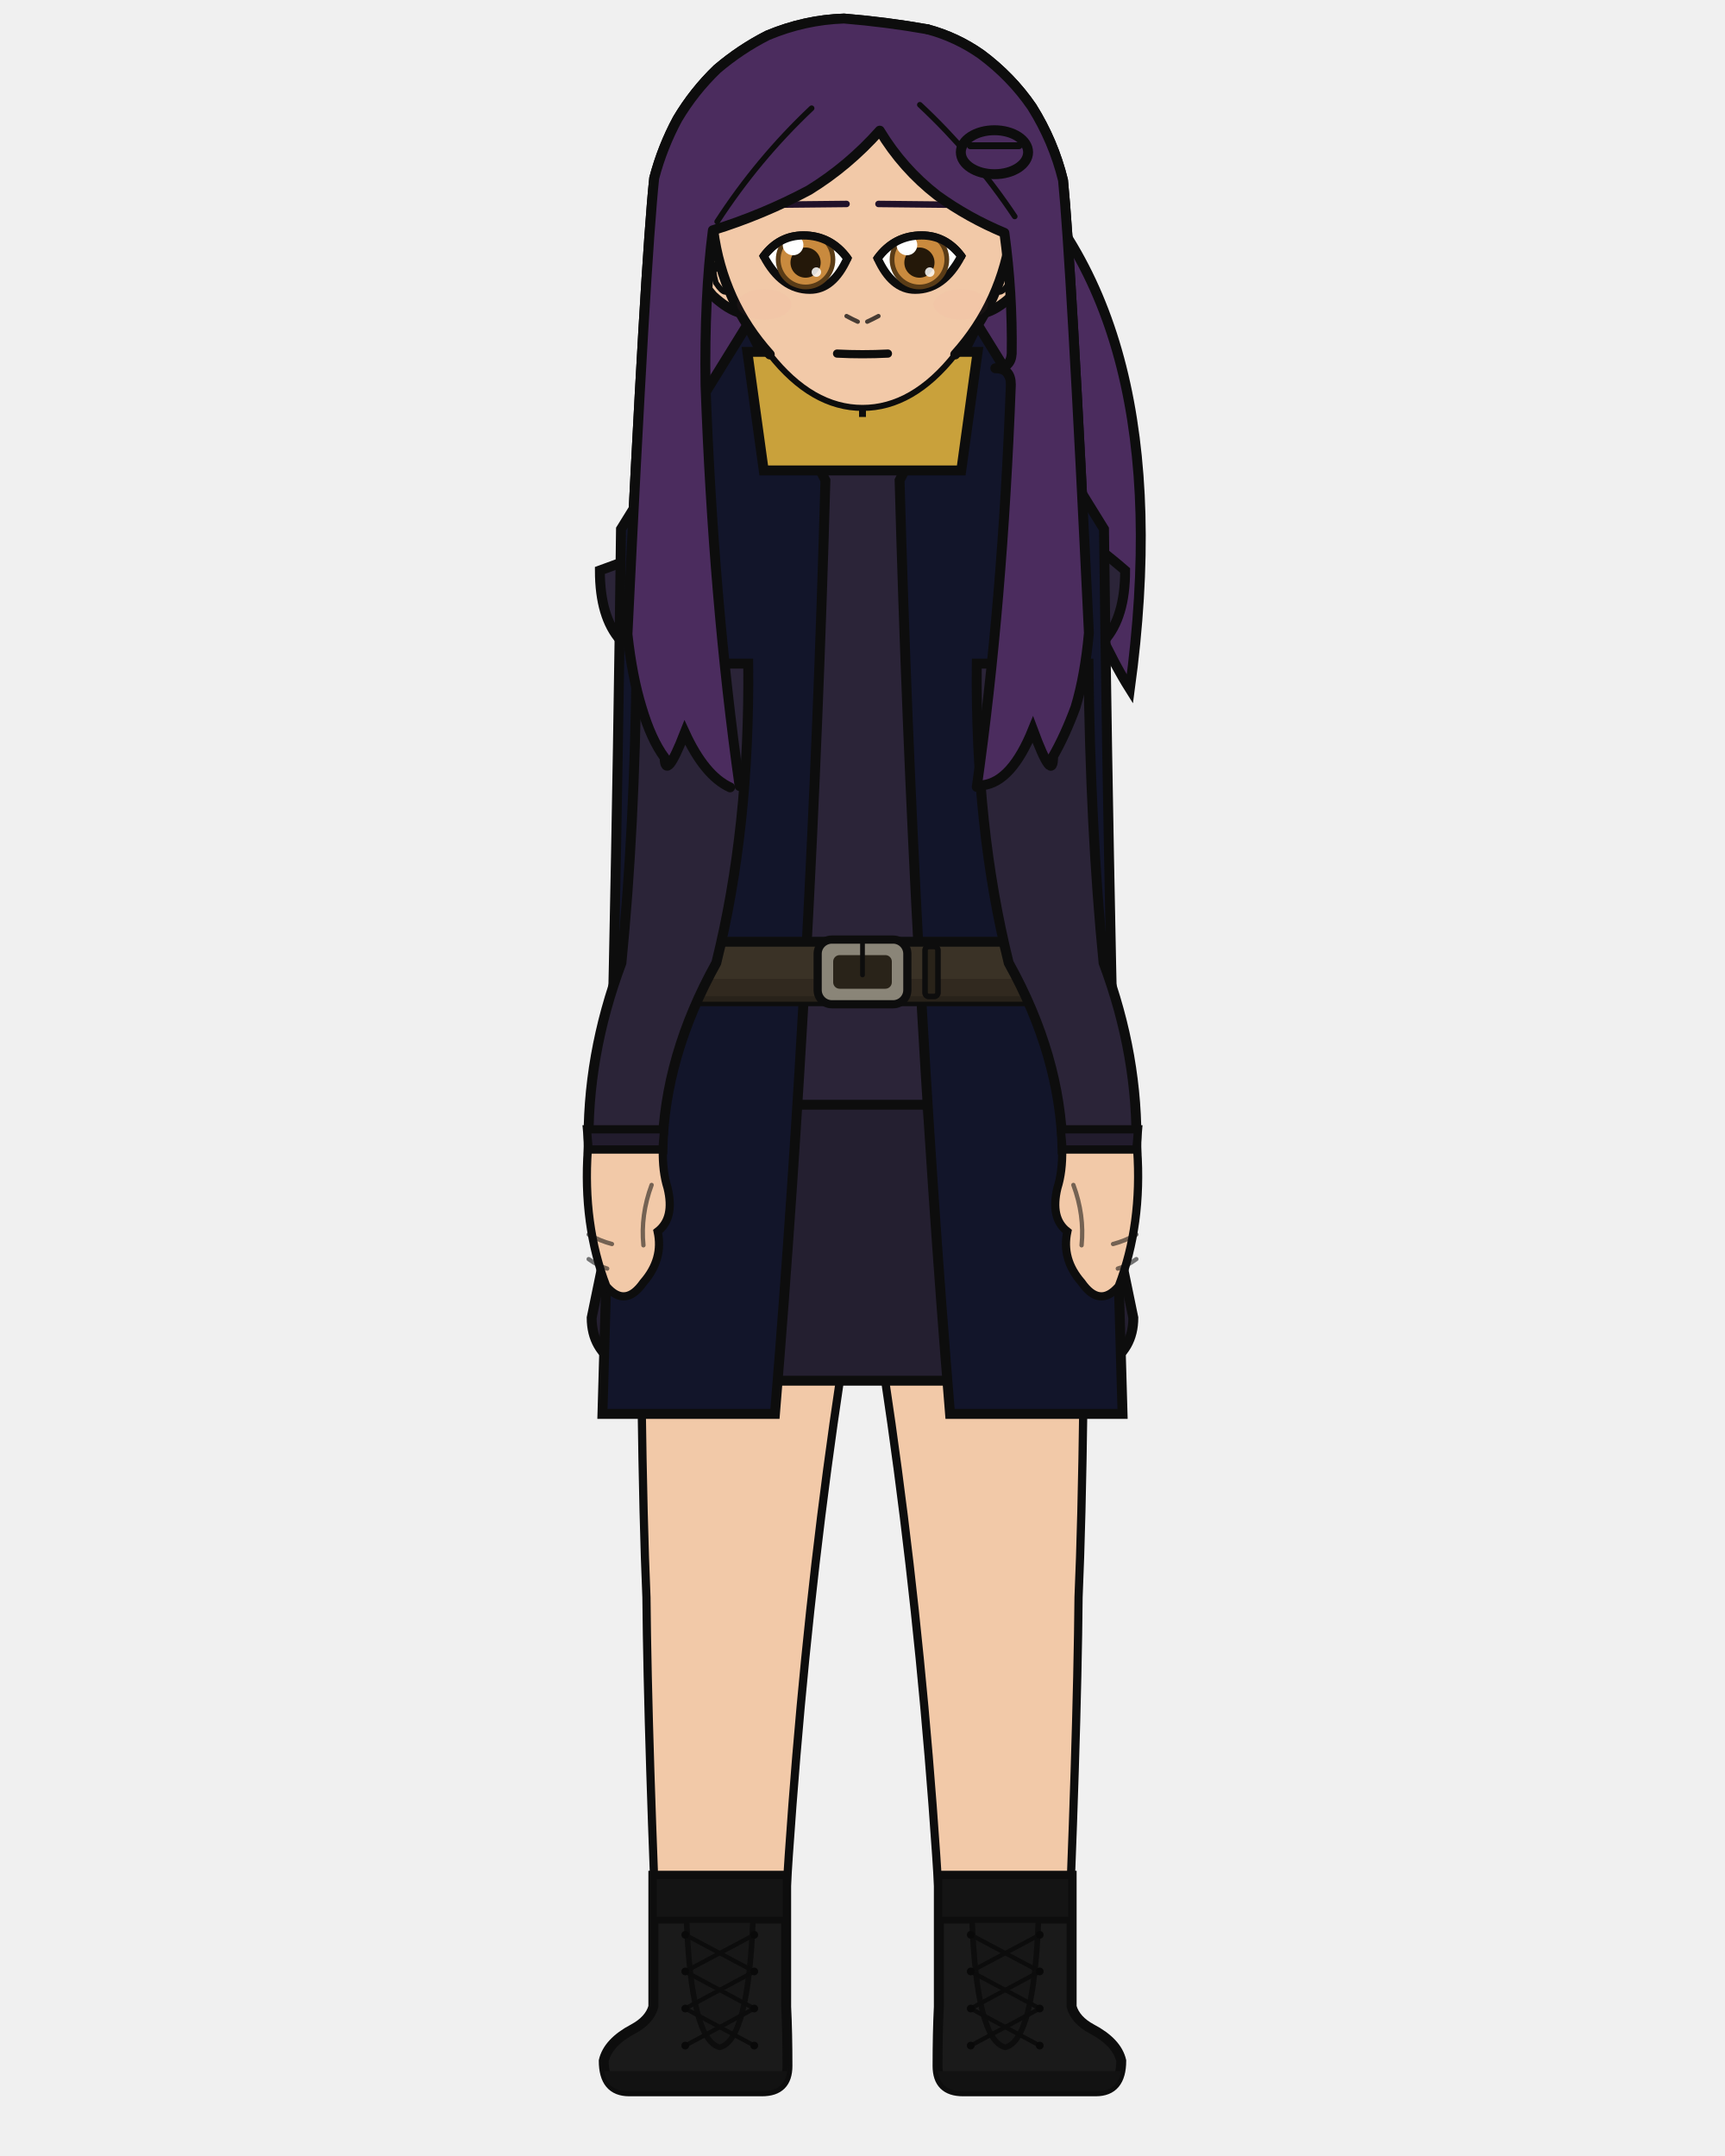
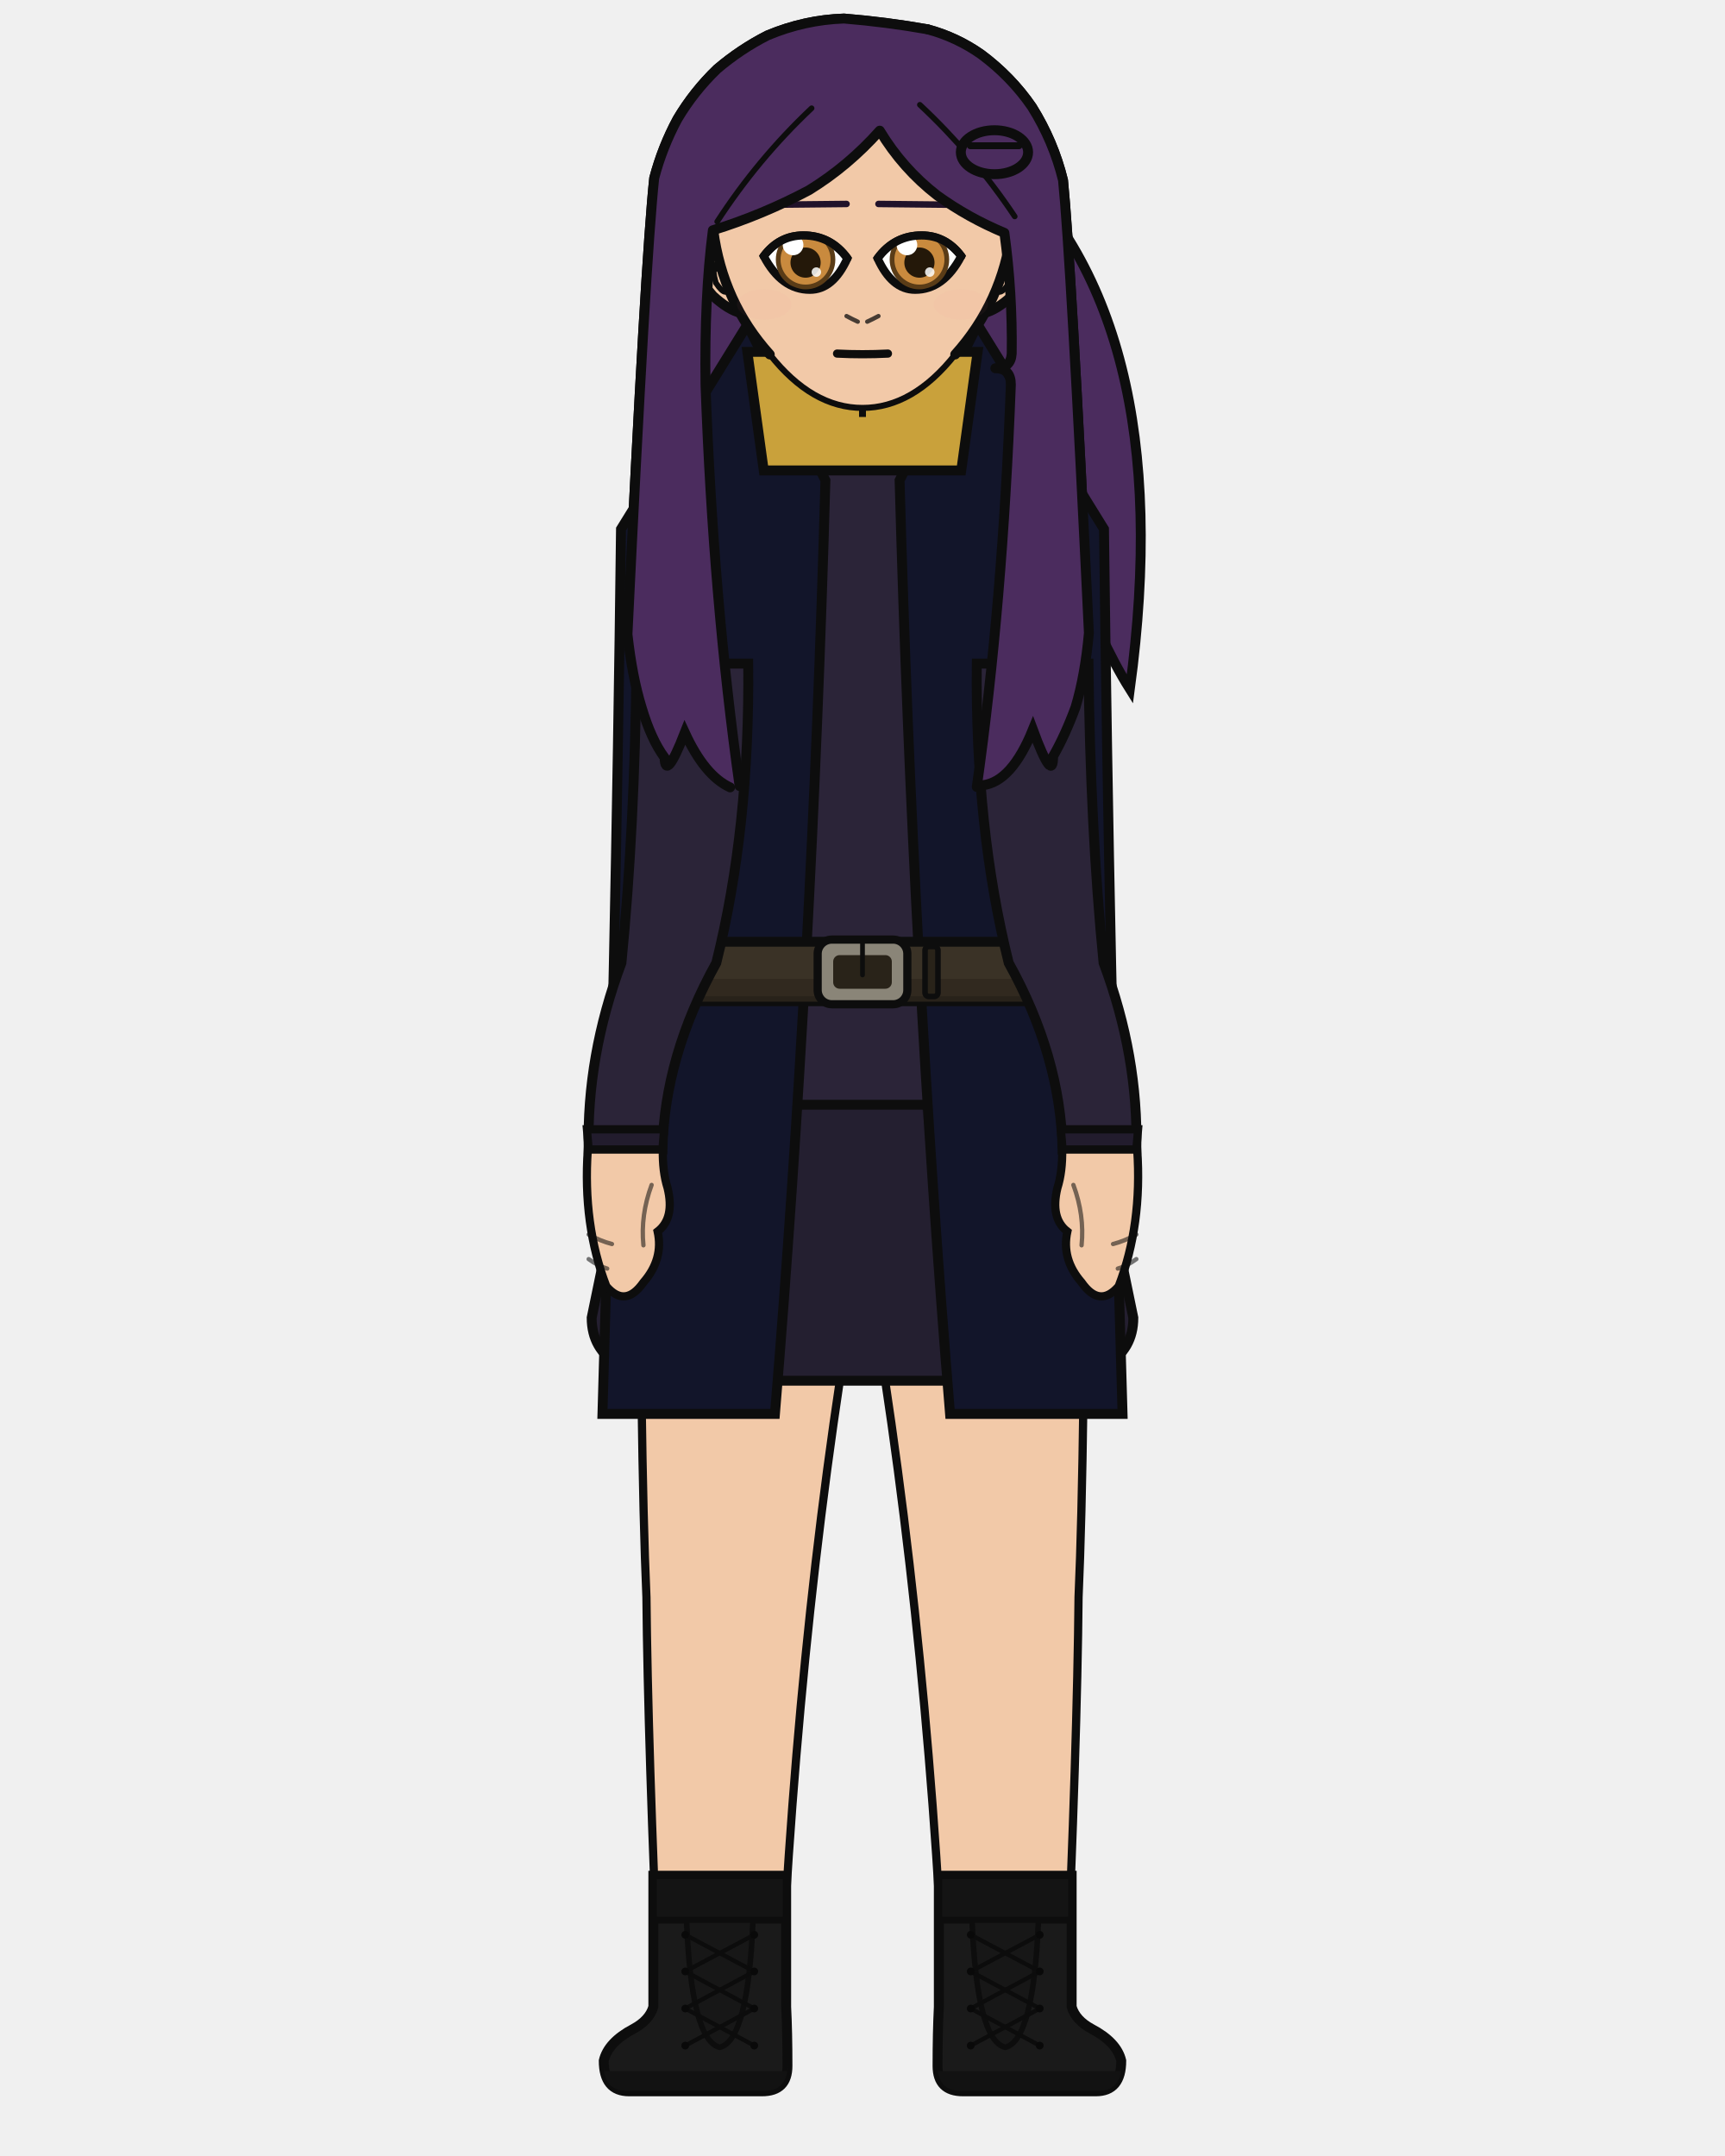
<svg xmlns="http://www.w3.org/2000/svg" width="400" height="500" viewBox="0 0 400 500">
  <defs>
    <clipPath id="hair-front">
      <path d="M 171.5 182.3 Q 165.4 139.1 163.6 89.4 Q 163.3 68.9 165.3 53.4 Q 176.9 49.8 187.6 44.1 Q 196.7 38.5 204.0 30.3 Q 209.3 39.1 217.3 45.3 Q 224.5 50.5 232.9 54.0 Q 234.8 67.9 234.6 82.0 Q 234.4 85.4 230.8 85.4 Q 234.4 85.4 234.4 89.2 Q 232.5 140.2 226.5 182.5 Q 227.2 182.3 227.9 182.1 Q 234.6 181.3 239.5 169.2 Q 244.2 181.9 244.2 175.4 Q 247.0 170.5 249.4 164.0 Q 251.6 156.7 252.5 146.8 Q 248.3 59.6 246.5 41.8 Q 244.3 32.8 239.3 24.8 Q 234.5 17.8 227.5 12.6 Q 221.8 8.6 215.1 6.8 Q 205.5 5.1 195.7 4.3 Q 186.6 4.6 178.0 8.2 Q 171.7 11.4 166.3 16.0 Q 160.9 21.2 157.1 27.6 Q 153.6 34.1 151.7 41.3 Q 149.7 60.0 145.5 147.1 Q 146.6 157.0 148.8 164.1 Q 151.0 171.5 154.1 175.7 Q 154.3 181.4 158.8 169.9 Q 163.4 179.9 169.3 182.6 Q 170.4 182.4 171.5 182.3 Z" />
    </clipPath>
  </defs>
  <path d="M 230.6 35.3 Q 273.8 72.7 262.0 159.8 Q 247.9 137.4 229.0 72.7 Z" fill="#4b2c5e" stroke="#0d0d0d" stroke-width="2.3" />
  <path d="M 169.3 182.6 Q 163.4 179.9 158.8 169.9 Q 154.3 181.4 154.1 175.7 Q 151.0 171.5 148.8 164.1 Q 146.6 157.0 145.5 147.1 Q 149.7 60.0 151.7 41.3 Q 153.6 34.1 157.1 27.6 Q 160.9 21.2 166.3 16.0 Q 171.7 11.4 178.0 8.2 Q 186.6 4.6 195.7 4.3 Q 205.5 5.1 215.1 6.8 Q 221.8 8.6 227.5 12.6 Q 234.5 17.8 239.3 24.8 Q 244.3 32.8 246.5 41.8 Q 248.3 59.6 252.5 146.8 Q 251.6 156.7 249.4 164.0 Q 247.0 170.5 244.2 175.4 Q 244.2 181.9 239.5 169.2 Q 234.6 181.3 227.9 182.1 Q 198.6 188.9 169.3 182.6 Z" fill="#4b2c5e" />
  <path d="M 169.3 182.6 Q 163.4 179.9 158.8 169.9 Q 154.3 181.4 154.1 175.7 Q 151.0 171.5 148.8 164.1 Q 146.6 157.0 145.5 147.1 Q 149.7 60.0 151.7 41.3 Q 153.6 34.1 157.1 27.6 Q 160.9 21.2 166.3 16.0 Q 171.7 11.4 178.0 8.2 Q 186.6 4.6 195.7 4.3 Q 205.5 5.1 215.1 6.8 Q 221.8 8.6 227.5 12.6 Q 234.5 17.8 239.3 24.8 Q 244.3 32.8 246.5 41.8 Q 248.3 59.6 252.5 146.8 Q 251.6 156.7 249.4 164.0 Q 247.0 170.5 244.2 175.4 Q 244.2 181.9 239.5 169.2 Q 234.6 181.3 227.9 182.1 Q 198.6 188.9 169.3 182.6 Z" fill="none" stroke="#0d0d0d" stroke-width="2.3" stroke-linecap="round" stroke-linejoin="round" />
  <rect x="184.3" y="86.7" width="31.4" height="34.1" rx="11.0" fill="#f2c9a8" />
  <line x1="184.3" y1="86.7" x2="184.3" y2="120.9" stroke="#0d0d0d" stroke-width="2.3" />
  <line x1="215.7" y1="86.7" x2="215.7" y2="120.9" stroke="#0d0d0d" stroke-width="2.3" />
  <path d="M 148.4 256.2 L 251.6 256.2 Q 251.6 336.2 250.1 370.4 Q 249.8 403.7 247.1 465.4 L 219.1 465.4 Q 214.7 370.4 200.0 288.2 Q 185.3 370.4 180.9 465.4 L 152.9 465.4 Q 150.2 403.7 149.9 370.4 Q 148.4 336.2 148.4 256.2 Z" fill="#f2c9a8" stroke="#0d0d0d" stroke-width="1.9" stroke-linejoin="round" />
  <path d="M 148.4 256.2 L 251.6 256.2 L 242.3 301.3 Q 200.0 306.3 157.7 301.3 Z" fill="#e8e4dc" stroke="#0d0d0d" stroke-width="1.9" stroke-linejoin="round" />
  <path d="M 182.3 435.0 L 182.3 465.4 Q 182.6 471.3 182.6 479.1 Q 182.6 485.0 176.7 485.0 L 145.9 485.0 Q 140.0 485.0 140.0 477.9 Q 141.0 473.6 146.9 470.5 Q 150.6 468.5 151.5 465.4 L 151.5 435.0 Z" fill="#1a1a1a" stroke="#0d0d0d" stroke-width="2.3" />
  <path d="M 182.6 480.3 L 140.0 480.3 L 140.0 479.1 Q 140.0 485.0 145.9 485.0 L 176.7 485.0 Q 182.6 485.0 182.6 479.1 Z" fill="#121212" />
  <rect x="151.5" y="435.0" width="30.8" height="10.3" fill="#141414" stroke="#0d0d0d" stroke-width="1.6" />
  <path d="M 159.2 445.3 L 174.6 445.3 Q 173.5 473.2 166.9 474.8 Q 160.3 473.2 159.2 445.3 Z" fill="#171717" stroke="#0d0d0d" stroke-width="1.3" />
  <line x1="174.9" y1="448.7" x2="158.9" y2="457.2" stroke="#0c0c0c" stroke-width="1.0" stroke-linecap="round" />
  <line x1="158.9" y1="448.7" x2="174.9" y2="457.2" stroke="#0c0c0c" stroke-width="1.0" stroke-linecap="round" />
  <line x1="174.9" y1="457.2" x2="158.9" y2="465.8" stroke="#0c0c0c" stroke-width="1.0" stroke-linecap="round" />
  <line x1="158.9" y1="457.2" x2="174.9" y2="465.8" stroke="#0c0c0c" stroke-width="1.0" stroke-linecap="round" />
  <line x1="174.9" y1="465.8" x2="158.9" y2="474.4" stroke="#0c0c0c" stroke-width="1.0" stroke-linecap="round" />
  <line x1="158.9" y1="465.8" x2="174.9" y2="474.4" stroke="#0c0c0c" stroke-width="1.0" stroke-linecap="round" />
  <circle cx="158.9" cy="448.7" r="0.9" fill="#090909" />
  <circle cx="174.9" cy="448.7" r="0.9" fill="#090909" />
  <circle cx="158.9" cy="457.2" r="0.9" fill="#090909" />
  <circle cx="174.9" cy="457.2" r="0.9" fill="#090909" />
  <circle cx="158.9" cy="465.8" r="0.9" fill="#090909" />
  <circle cx="174.9" cy="465.8" r="0.9" fill="#090909" />
  <circle cx="158.9" cy="474.4" r="0.9" fill="#090909" />
  <circle cx="174.9" cy="474.4" r="0.9" fill="#090909" />
  <path d="M 217.7 435.0 L 217.7 465.4 Q 217.4 471.3 217.4 479.1 Q 217.4 485.0 223.3 485.0 L 254.1 485.0 Q 260.0 485.0 260.0 477.9 Q 259.0 473.6 253.1 470.5 Q 249.4 468.5 248.5 465.4 L 248.5 435.0 Z" fill="#1a1a1a" stroke="#0d0d0d" stroke-width="2.3" />
  <path d="M 217.4 480.3 L 260.0 480.3 L 260.0 479.1 Q 260.0 485.0 254.1 485.0 L 223.3 485.0 Q 217.4 485.0 217.4 479.1 Z" fill="#121212" />
  <rect x="217.7" y="435.0" width="30.8" height="10.3" fill="#141414" stroke="#0d0d0d" stroke-width="1.6" />
  <path d="M 225.4 445.3 L 240.8 445.3 Q 239.7 473.2 233.1 474.8 Q 226.5 473.2 225.4 445.3 Z" fill="#171717" stroke="#0d0d0d" stroke-width="1.3" />
  <line x1="241.1" y1="448.7" x2="225.1" y2="457.2" stroke="#0c0c0c" stroke-width="1.0" stroke-linecap="round" />
  <line x1="225.1" y1="448.7" x2="241.1" y2="457.2" stroke="#0c0c0c" stroke-width="1.0" stroke-linecap="round" />
  <line x1="241.1" y1="457.2" x2="225.1" y2="465.8" stroke="#0c0c0c" stroke-width="1.0" stroke-linecap="round" />
  <line x1="225.1" y1="457.2" x2="241.1" y2="465.8" stroke="#0c0c0c" stroke-width="1.0" stroke-linecap="round" />
  <line x1="241.1" y1="465.8" x2="225.1" y2="474.4" stroke="#0c0c0c" stroke-width="1.0" stroke-linecap="round" />
  <line x1="225.1" y1="465.8" x2="241.1" y2="474.4" stroke="#0c0c0c" stroke-width="1.0" stroke-linecap="round" />
  <circle cx="225.1" cy="448.7" r="0.9" fill="#090909" />
  <circle cx="241.1" cy="448.7" r="0.9" fill="#090909" />
  <circle cx="225.1" cy="457.2" r="0.9" fill="#090909" />
  <circle cx="241.1" cy="457.2" r="0.9" fill="#090909" />
  <circle cx="225.1" cy="465.8" r="0.9" fill="#090909" />
  <circle cx="241.1" cy="465.8" r="0.9" fill="#090909" />
  <circle cx="225.1" cy="474.4" r="0.9" fill="#090909" />
  <circle cx="241.1" cy="474.4" r="0.9" fill="#090909" />
  <path d="M 154.2 223.3 L 137.2 305.6 Q 137.2 320.2 162.3 320.2 L 237.7 320.2 Q 262.8 320.2 262.8 305.6 L 245.8 223.3 Z" fill="#241f30" stroke="#0d0d0d" stroke-width="2.3" />
  <line x1="176.2" y1="252.3" x2="163.6" y2="320.2" stroke="#1c1826" stroke-width="1.0" opacity="0.7" />
  <line x1="213.7" y1="252.3" x2="222.6" y2="320.2" stroke="#1c1826" stroke-width="1.0" opacity="0.7" />
-   <path d="M 195.6 103.6 Q 169.5 121.4 139.1 132.3 Q 139.1 153.9 158.3 153.9 Q 158.3 192.0 160.9 223.3 Q 148.4 241.4 148.4 256.2 L 251.6 256.2 Q 251.6 241.4 239.1 223.3 Q 241.7 192.0 241.7 153.9 Q 260.9 153.9 260.9 132.3 Q 237.8 112.2 204.4 103.6 L 200.0 108.0 Z" fill="#2b2438" stroke="#0d0d0d" stroke-width="2.3" />
+   <path d="M 195.6 103.6 Q 172.6 121.4 145.2 132.3 Q 145.2 153.9 158.3 153.9 Q 158.3 192.0 160.9 223.3 Q 148.4 241.4 148.4 256.2 L 251.6 256.2 Q 251.6 241.4 239.1 223.3 Q 241.7 192.0 241.7 153.9 Q 254.8 153.9 254.8 132.3 Q 234.0 112.2 204.4 103.6 L 200.0 108.0 Z" fill="#2b2438" stroke="#0d0d0d" stroke-width="2.3" />
  <path d="M 191.4 111.4 L 173.3 75.3 L 144.0 122.7 Q 142.8 223.3 139.7 327.9 L 179.7 327.9 Q 188.3 223.3 191.4 111.4 Z" fill="#12152a" stroke="#0d0d0d" stroke-width="2.3" />
  <path d="M 208.6 111.4 L 226.7 75.3 L 256.0 122.7 Q 257.2 223.3 260.3 327.9 L 220.3 327.9 Q 211.7 223.3 208.6 111.4 Z" fill="#12152a" stroke="#0d0d0d" stroke-width="2.3" />
  <rect x="159.7" y="218.4" width="80.6" height="13.8" rx="2.5" fill="#3a3226" stroke="#0d0d0d" stroke-width="2.3" />
  <rect x="159.7" y="227.0" width="80.6" height="5.3" rx="2.5" fill="#2e271d" opacity="0.8" />
  <rect x="189.6" y="217.9" width="20.8" height="15.0" rx="3.3" fill="#8a8578" stroke="#0d0d0d" stroke-width="1.9" />
  <rect x="193.2" y="221.5" width="13.6" height="7.8" rx="1.5" fill="#292319" />
  <line x1="200.0" y1="217.9" x2="200.0" y2="226.1" stroke="#0d0d0d" stroke-width="1.1" stroke-linecap="round" />
  <rect x="214.5" y="219.5" width="3.0" height="11.6" rx="0.9" fill="#292319" stroke="#0d0d0d" stroke-width="1.3" />
  <path d="M 173.5 153.9 L 147.6 153.9 Q 147.2 192.0 144.1 223.3 Q 136.0 244.9 136.5 266.6 L 153.6 266.6 Q 154.1 244.9 166.1 223.3 Q 173.9 192.0 173.5 153.9 Z" fill="#2b2438" stroke="#0d0d0d" stroke-width="2.3" />
  <path d="M 136.1 261.9 L 154.0 261.9 L 153.6 266.6 L 136.5 266.6 Z" fill="#221c2d" stroke="#0d0d0d" stroke-width="1.9" />
  <path d="M 136.3 266.6 Q 135.1 284.0 140.6 298.3 Q 145.0 303.4 149.2 297.4 Q 153.9 292.0 152.5 285.6 Q 156.5 282.5 154.8 275.5 Q 153.6 271.7 153.7 266.6 Z" fill="#f2c9a8" stroke="#0d0d0d" stroke-width="1.9" />
  <path d="M 151.1 274.8 Q 148.5 281.8 149.2 288.8" fill="none" stroke="#0d0d0d" stroke-width="1.0" opacity="0.55" stroke-linecap="round" />
  <path d="M 136.5 286.3 Q 139.2 287.8 141.9 288.5" fill="none" stroke="#0d0d0d" stroke-width="1.0" opacity="0.55" stroke-linecap="round" />
  <path d="M 136.5 292.0 Q 138.7 293.6 140.8 294.2" fill="none" stroke="#0d0d0d" stroke-width="1.0" opacity="0.55" stroke-linecap="round" />
  <path d="M 226.5 153.9 L 252.4 153.9 Q 252.8 192.0 255.9 223.3 Q 264.0 244.9 263.5 266.6 L 246.4 266.6 Q 245.9 244.9 233.9 223.3 Q 226.1 192.0 226.5 153.9 Z" fill="#2b2438" stroke="#0d0d0d" stroke-width="2.3" />
  <path d="M 246.0 261.9 L 263.9 261.9 L 263.5 266.6 L 246.4 266.6 Z" fill="#221c2d" stroke="#0d0d0d" stroke-width="1.9" />
  <path d="M 263.7 266.6 Q 264.9 284.0 259.4 298.3 Q 255.0 303.4 250.8 297.4 Q 246.1 292.0 247.5 285.6 Q 243.5 282.5 245.2 275.5 Q 246.4 271.7 246.3 266.6 Z" fill="#f2c9a8" stroke="#0d0d0d" stroke-width="1.9" />
  <path d="M 248.9 274.8 Q 251.5 281.8 250.8 288.8" fill="none" stroke="#0d0d0d" stroke-width="1.0" opacity="0.55" stroke-linecap="round" />
  <path d="M 263.5 286.3 Q 260.8 287.8 258.1 288.5" fill="none" stroke="#0d0d0d" stroke-width="1.0" opacity="0.55" stroke-linecap="round" />
  <path d="M 263.5 292.0 Q 261.3 293.6 259.2 294.2" fill="none" stroke="#0d0d0d" stroke-width="1.0" opacity="0.55" stroke-linecap="round" />
  <path d="M 173.3 81.6 L 226.7 81.6 L 222.9 109.1 L 177.1 109.1 Z" fill="#c9a13b" stroke="#0d0d0d" stroke-width="2.3" />
  <path d="M 200.0 81.6 L 200.0 96.7" fill="none" stroke="#0d0d0d" stroke-width="1.6" />
  <path d="M 165.6 54.5 Q 163.3 54.7 162.0 57.0 Q 161.0 59.5 162.0 63.6 Q 163.4 66.5 165.3 68.6 Q 168.9 71.9 171.8 72.6 Z" fill="#f2c9a8" />
  <path d="M 165.6 54.5 Q 163.3 54.7 162.0 57.0 Q 161.0 59.5 162.0 63.6 Q 163.4 66.5 165.3 68.6 Q 168.9 71.9 171.8 72.6" fill="none" stroke="#0d0d0d" stroke-width="2.3" stroke-linecap="round" />
  <path d="M 163.1 61.8 Q 162.5 59.8 162.8 59.1 Q 163.2 58.7 164.0 59.2 Q 164.9 60.6 165.9 62.3 Q 165.1 62.3 166.0 65.6 Q 167.4 67.7 168.2 67.7" fill="none" stroke="#0d0d0d" stroke-width="1.3" stroke-linecap="round" />
  <path d="M 234.4 54.5 Q 236.7 54.7 238.0 57.0 Q 239.0 59.5 238.0 63.6 Q 236.6 66.5 234.7 68.6 Q 231.1 71.9 228.2 72.6 Z" fill="#f2c9a8" />
  <path d="M 234.4 54.5 Q 236.7 54.7 238.0 57.0 Q 239.0 59.5 238.0 63.6 Q 236.6 66.5 234.7 68.6 Q 231.1 71.9 228.2 72.6" fill="none" stroke="#0d0d0d" stroke-width="2.3" stroke-linecap="round" />
  <path d="M 236.9 61.8 Q 237.5 59.8 237.2 59.1 Q 236.8 58.7 236.0 59.2 Q 235.1 60.6 234.1 62.3 Q 234.9 62.3 234.0 65.6 Q 232.6 67.7 231.8 67.7" fill="none" stroke="#0d0d0d" stroke-width="1.3" stroke-linecap="round" />
  <path d="M 200.0 14.1 Q 214.6 14.1 225.0 25.6 Q 235.3 37.1 234.6 53.4 Q 232.4 70.1 221.5 82.2 Q 211.7 94.6 200.0 94.6 Q 188.3 94.6 178.5 82.2 Q 167.6 70.1 165.4 53.4 Q 164.7 37.1 175.0 25.6 Q 185.4 14.1 200.0 14.1 Z" fill="#f2c9a8" />
  <path d="M 178.5 82.2 Q 167.6 70.1 165.4 53.4 Q 164.7 37.1 175.0 25.6 Q 185.4 14.1 200.0 14.1 Q 214.6 14.1 225.0 25.6 Q 235.3 37.1 234.6 53.4 Q 232.4 70.1 221.5 82.2" fill="none" stroke="#0d0d0d" stroke-width="2.3" stroke-linecap="round" />
  <path d="M 221.5 82.2 Q 211.7 94.6 200.0 94.6 Q 188.3 94.6 178.5 82.2" fill="none" stroke="#0d0d0d" stroke-width="1.4" stroke-linecap="round" />
  <line x1="196.3" y1="47.3" x2="177.4" y2="47.5" stroke="#21122a" stroke-width="1.5" stroke-linecap="round" />
  <defs>
    <clipPath id="eye-l">
      <path d="M 196.5 59.9 Q 192.6 54.6 186.3 54.6 Q 180.7 54.6 177.1 59.4 Q 181.2 67.2 187.8 67.2 Q 193.2 67.2 196.5 59.9 Z" />
    </clipPath>
  </defs>
  <path d="M 196.5 59.9 Q 192.6 54.6 186.3 54.6 Q 180.7 54.6 177.1 59.4 Q 181.2 67.2 187.8 67.2 Q 193.2 67.2 196.5 59.9 Z" fill="white" stroke="#0d0d0d" stroke-width="1.9" />
  <g clip-path="url(#eye-l)">
    <circle cx="186.8" cy="60.2" r="6.9" fill="#5a3c17" />
    <circle cx="186.8" cy="60.2" r="5.8" fill="#c98a3e" />
    <circle cx="186.8" cy="60.9" r="3.5" fill="#241809" />
    <circle cx="183.9" cy="56.8" r="2.4" fill="white" />
    <circle cx="189.3" cy="63.1" r="1.1" fill="white" opacity="0.85" />
  </g>
  <path d="M 196.5 59.9 Q 192.6 54.6 186.3 54.6 Q 180.7 54.6 177.1 59.4" fill="none" stroke="#0d0d0d" stroke-width="1.9" stroke-linecap="round" />
  <line x1="203.7" y1="47.3" x2="222.6" y2="47.5" stroke="#21122a" stroke-width="1.5" stroke-linecap="round" />
  <defs>
    <clipPath id="eye-r">
      <path d="M 203.5 59.9 Q 207.4 54.6 213.7 54.6 Q 219.3 54.6 222.9 59.4 Q 218.8 67.2 212.2 67.2 Q 206.8 67.2 203.5 59.9 Z" />
    </clipPath>
  </defs>
  <path d="M 203.5 59.9 Q 207.4 54.6 213.7 54.6 Q 219.3 54.6 222.9 59.4 Q 218.8 67.2 212.2 67.2 Q 206.8 67.2 203.5 59.9 Z" fill="white" stroke="#0d0d0d" stroke-width="1.9" />
  <g clip-path="url(#eye-r)">
    <circle cx="213.2" cy="60.2" r="6.9" fill="#5a3c17" />
    <circle cx="213.2" cy="60.2" r="5.8" fill="#c98a3e" />
    <circle cx="213.2" cy="60.9" r="3.5" fill="#241809" />
    <circle cx="210.3" cy="56.8" r="2.4" fill="white" />
    <circle cx="215.6" cy="63.1" r="1.1" fill="white" opacity="0.85" />
  </g>
  <path d="M 203.5 59.9 Q 207.4 54.6 213.7 54.6 Q 219.3 54.6 222.9 59.4" fill="none" stroke="#0d0d0d" stroke-width="1.9" stroke-linecap="round" />
  <path d="M 196.3 73.3 Q 197.6 74.0 198.9 74.6" fill="none" stroke="#0d0d0d" stroke-width="1.0" opacity="0.75" stroke-linecap="round" />
  <path d="M 203.7 73.3 Q 202.4 74.0 201.1 74.6" fill="none" stroke="#0d0d0d" stroke-width="1.0" opacity="0.75" stroke-linecap="round" />
  <path d="M 194.1 82.0 Q 200.0 82.3 205.9 82.0" fill="none" stroke="#0d0d0d" stroke-width="1.9" stroke-linecap="round" />
  <ellipse cx="177.2" cy="70.6" rx="6.3" ry="3.5" fill="#e8879a" opacity="0.05" />
  <ellipse cx="222.8" cy="70.6" rx="6.3" ry="3.5" fill="#e8879a" opacity="0.05" />
  <path d="M 171.5 182.3 Q 165.4 139.1 163.6 89.4 Q 163.3 68.9 165.3 53.4 Q 176.9 49.8 187.6 44.1 Q 196.7 38.5 204.0 30.3 Q 209.3 39.1 217.3 45.3 Q 224.5 50.5 232.9 54.0 Q 234.8 67.9 234.6 82.0 Q 234.4 85.4 230.8 85.4 Q 234.4 85.4 234.4 89.2 Q 232.5 140.2 226.5 182.5 Q 227.2 182.3 227.9 182.1 Q 234.6 181.3 239.5 169.2 Q 244.2 181.9 244.2 175.4 Q 247.0 170.5 249.4 164.0 Q 251.6 156.7 252.5 146.8 Q 248.3 59.6 246.5 41.8 Q 244.3 32.8 239.3 24.8 Q 234.5 17.8 227.5 12.6 Q 221.8 8.6 215.1 6.8 Q 205.5 5.1 195.7 4.3 Q 186.6 4.6 178.0 8.2 Q 171.7 11.4 166.3 16.0 Q 160.9 21.2 157.1 27.6 Q 153.6 34.1 151.7 41.3 Q 149.7 60.0 145.5 147.1 Q 146.6 157.0 148.8 164.1 Q 151.0 171.5 154.1 175.7 Q 154.3 181.4 158.8 169.9 Q 163.4 179.9 169.3 182.6 Q 170.4 182.4 171.5 182.3 Z" fill="#4b2c5e" />
  <path d="M 171.5 182.3 Q 165.4 139.1 163.6 89.4 Q 163.3 68.9 165.3 53.4 Q 176.9 49.8 187.6 44.1 Q 196.7 38.5 204.0 30.3 Q 209.3 39.1 217.3 45.3 Q 224.5 50.5 232.9 54.0 Q 234.8 67.9 234.6 82.0 Q 234.4 85.4 230.8 85.4 Q 234.4 85.4 234.4 89.2 Q 232.5 140.2 226.5 182.5" fill="none" stroke="#0d0d0d" stroke-width="2.3" stroke-linecap="round" stroke-linejoin="round" />
  <path d="M 227.9 182.1 Q 234.6 181.3 239.5 169.2 Q 244.2 181.9 244.2 175.4 Q 247.0 170.5 249.4 164.0 Q 251.6 156.7 252.5 146.8 Q 248.3 59.6 246.5 41.8 Q 244.3 32.8 239.3 24.8 Q 234.5 17.8 227.5 12.6 Q 221.8 8.6 215.1 6.8" fill="none" stroke="#0d0d0d" stroke-width="2.3" stroke-linecap="round" />
  <path d="M 169.3 182.6 Q 163.4 179.9 158.8 169.9 Q 154.3 181.4 154.1 175.7 Q 151.0 171.5 148.8 164.1 Q 146.6 157.0 145.5 147.1 Q 149.7 60.0 151.7 41.3 Q 153.6 34.1 157.1 27.6 Q 160.9 21.2 166.3 16.0 Q 171.7 11.4 178.0 8.2 Q 186.6 4.6 195.7 4.3 Q 205.5 5.1 215.1 6.8" fill="none" stroke="#0d0d0d" stroke-width="2.3" stroke-linecap="round" />
  <path d="M 188.2 25.1 Q 175.7 36.9 166.3 51.4" fill="none" stroke="#0d0d0d" stroke-width="1.3" stroke-linecap="round" clip-path="url(#hair-front)" />
  <path d="M 213.3 24.3 Q 225.9 36.1 235.3 50.2" fill="none" stroke="#0d0d0d" stroke-width="1.3" stroke-linecap="round" clip-path="url(#hair-front)" />
  <path d="M 121.4 61.1 Q 115.2 107.3 118.3 153.5" fill="none" stroke="#0d0d0d" stroke-width="1.3" stroke-linecap="round" clip-path="url(#hair-front)" />
  <path d="M 278.6 61.1 Q 284.8 107.3 281.7 153.5" fill="none" stroke="#0d0d0d" stroke-width="1.3" stroke-linecap="round" clip-path="url(#hair-front)" />
  <ellipse cx="230.6" cy="35.3" rx="7.8" ry="5.1" fill="#4b2c5e" stroke="#0d0d0d" stroke-width="2.3" />
  <path d="M 225.0 33.8 L 236.3 33.8" fill="none" stroke="#0d0d0d" stroke-width="1.6" stroke-linecap="round" />
</svg>
